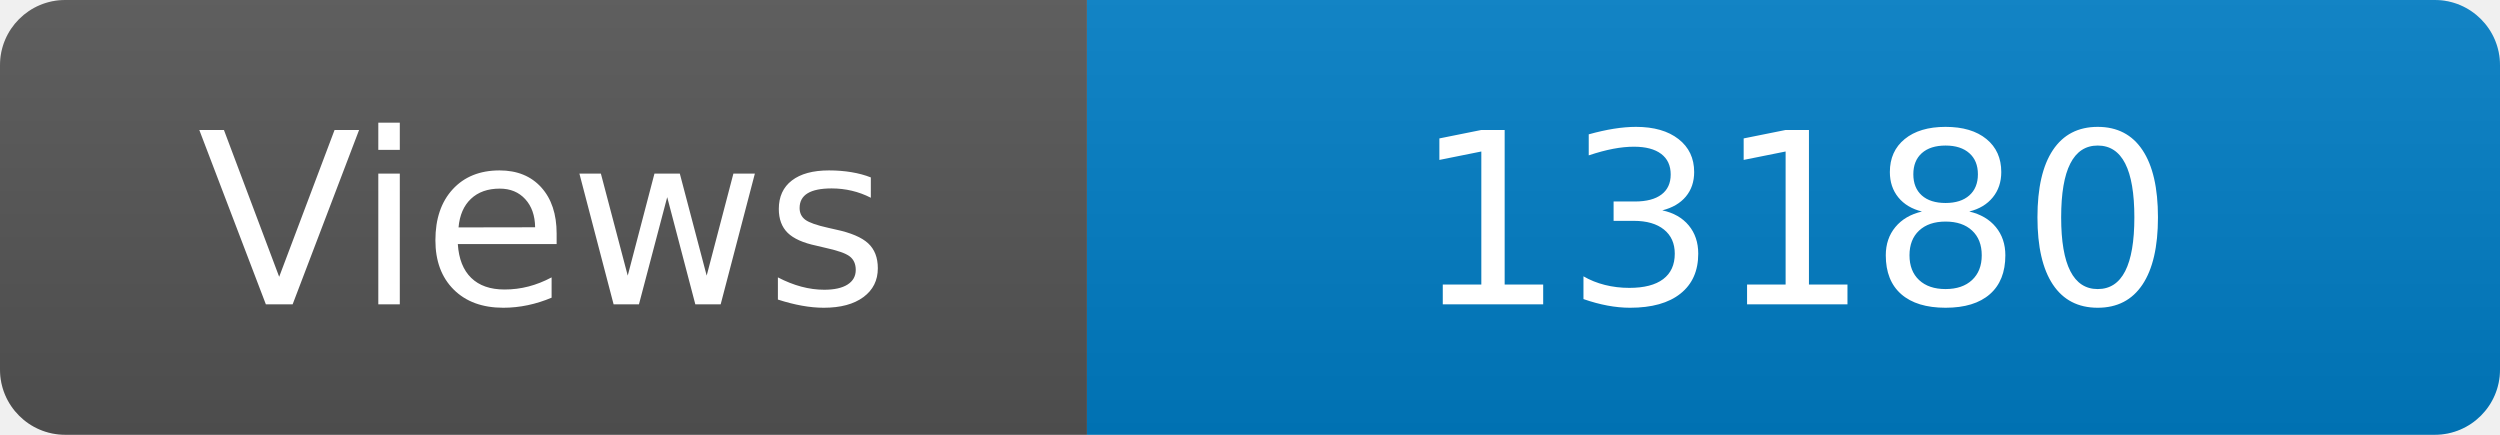
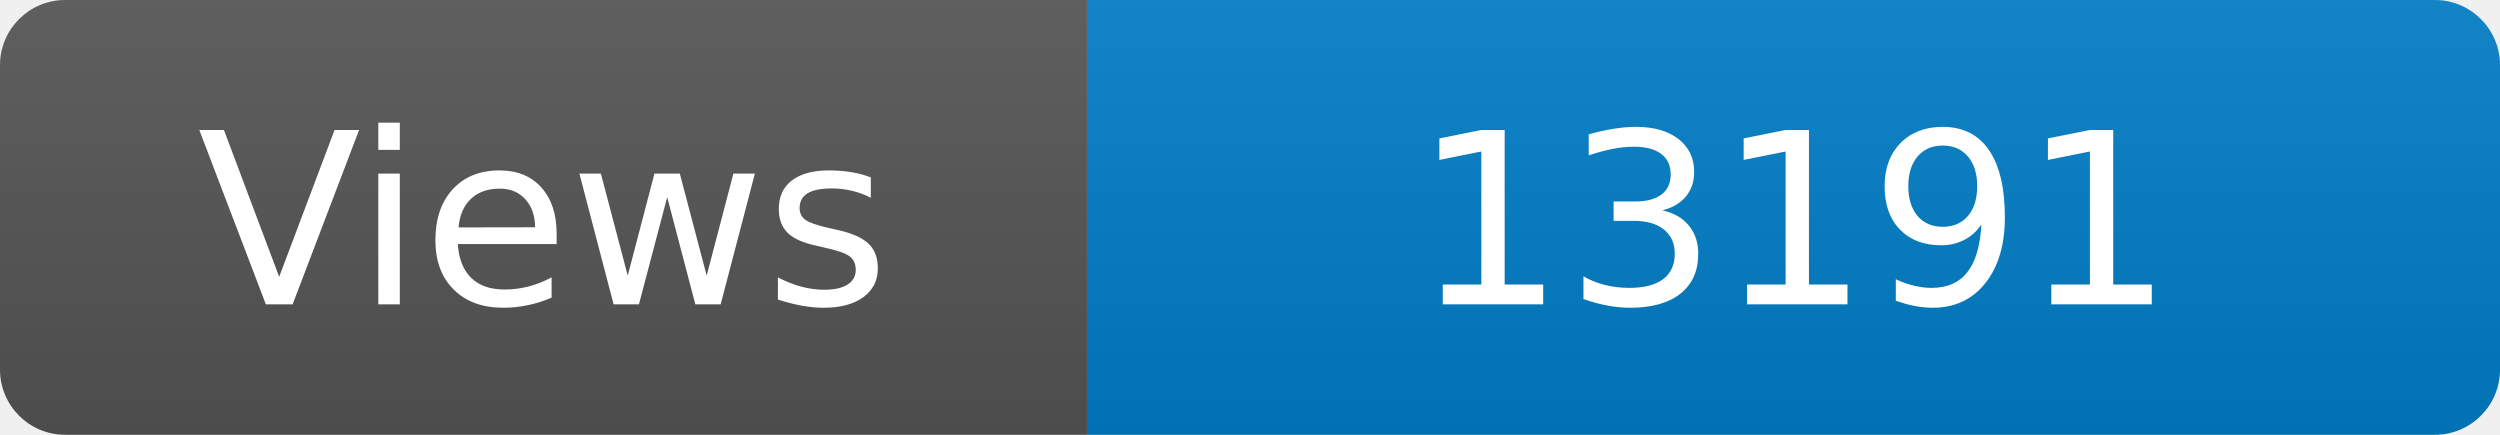
<svg xmlns="http://www.w3.org/2000/svg" width="115" height="20" role="img" aria-label="Maintained?: yes">
  <linearGradient id="s" x2="0" y2="100%">
    <stop offset="0" stop-color="#bbb" stop-opacity=".1" />
    <stop offset="1" stop-opacity=".1" />
  </linearGradient>
  <clipPath id="r">
    <rect width="115" height="20" rx="3" fill="#fff" />
  </clipPath>
  <g clip-path="url(#r)">
    <rect width="50" height="20" fill="#555" />
    <rect x="50" width="160" height="20" fill="#007ec6" />
    <rect width="115" height="20" fill="url(#s)" />
  </g>
  <g fill="#fff" text-anchor="middle" font-family="Verdana,Geneva,DejaVu Sans,sans-serif" font-size="110">
    <text x="250" y="140" transform="scale(.1)" fill="#fff">Views</text>
-     <text x="825" y="140" transform="scale(.1)" fill="#fff">13180</text>
+     <text x="825" y="140" transform="scale(.1)" fill="#fff">13191</text>
  </g>
</svg>
